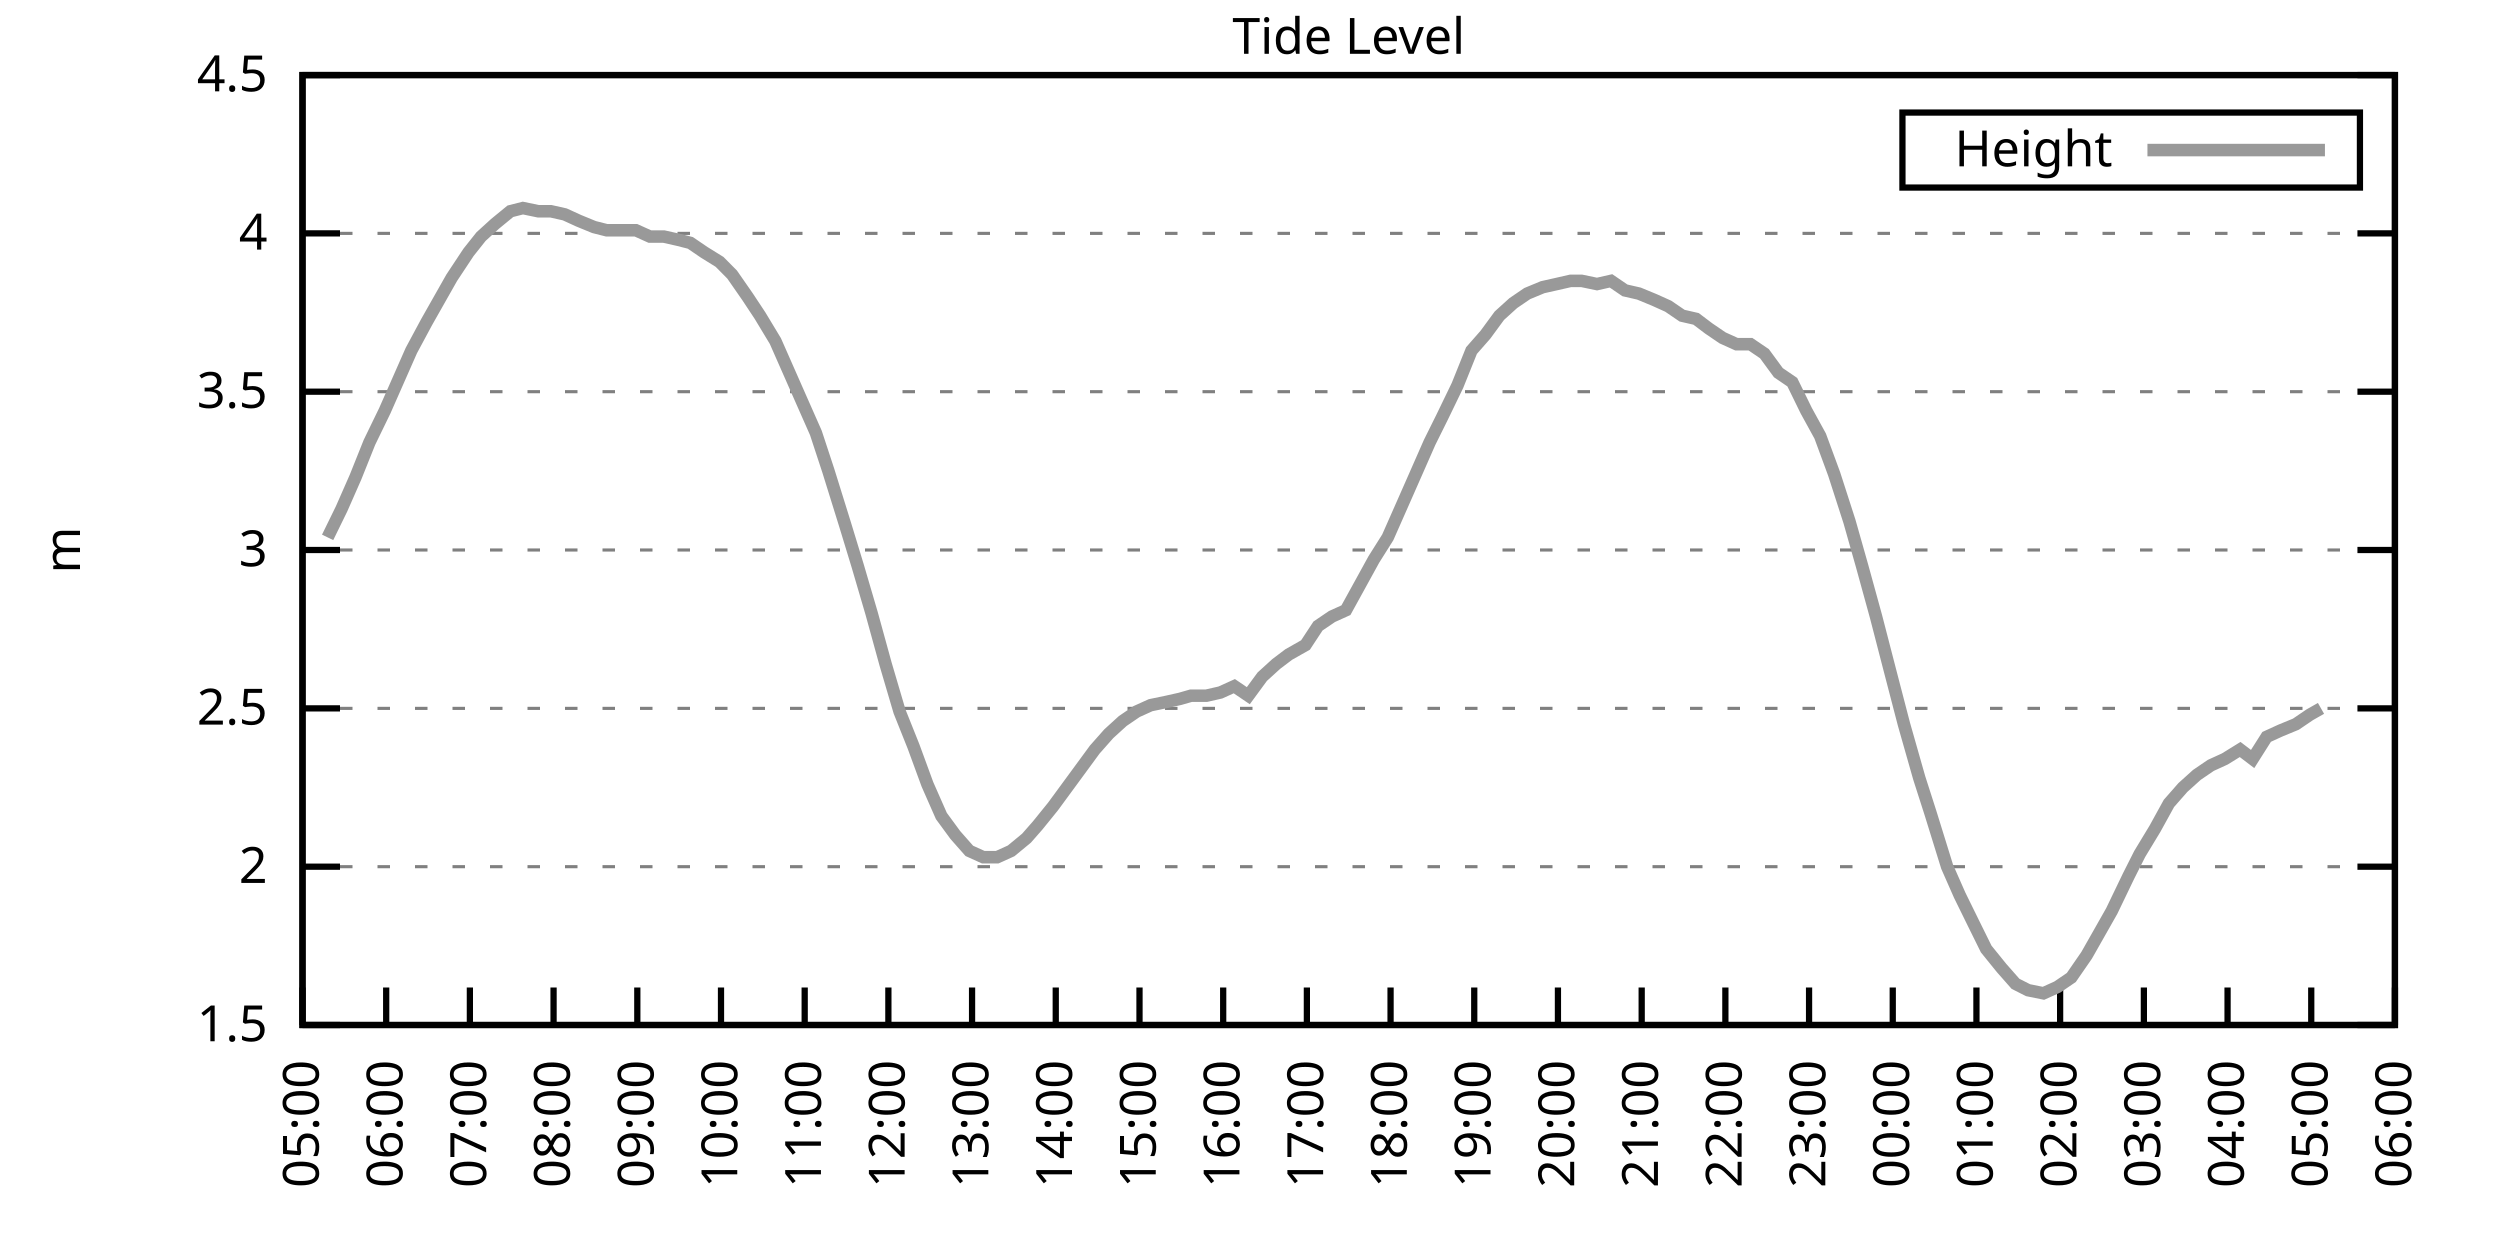
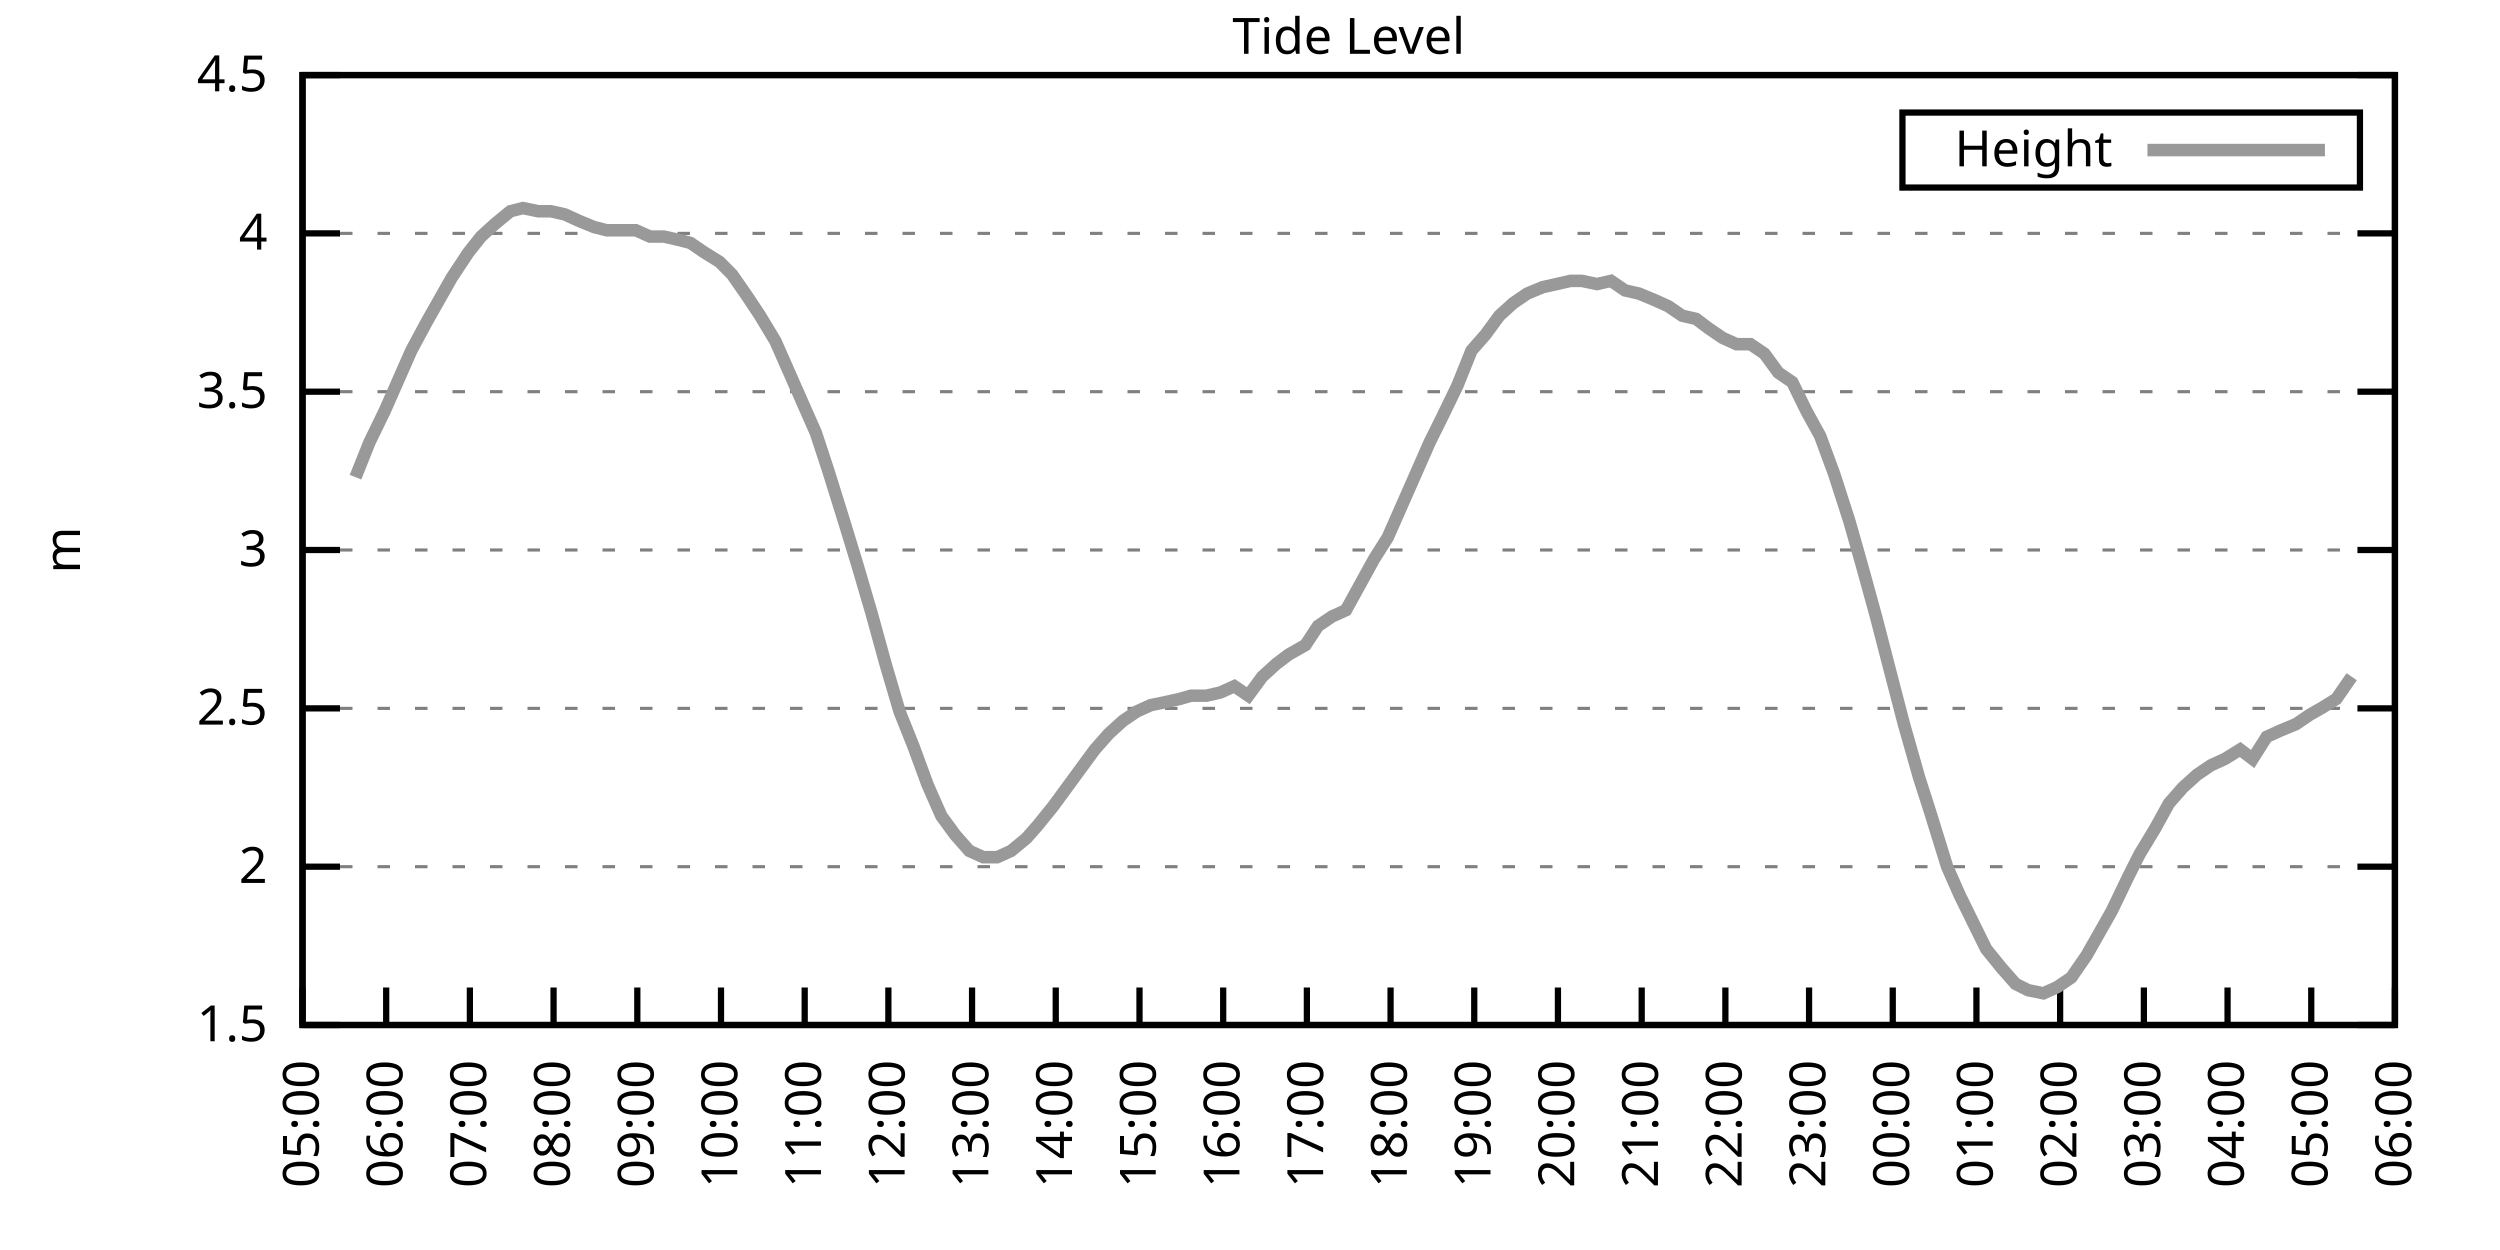
<svg xmlns="http://www.w3.org/2000/svg" xmlns:xlink="http://www.w3.org/1999/xlink" width="400" height="200" viewBox="0 0 400 200">
  <g id="gnuplot_canvas">
    <rect x="0" y="0" width="400" height="200" fill="none" />
    <defs>
      <circle id="gpDot" r="0.5" stroke-width="0.5" stroke="currentColor" />
      <path id="gpPt0" stroke-width="0.333" stroke="currentColor" d="M-1,0 h2 M0,-1 v2" />
      <path id="gpPt1" stroke-width="0.333" stroke="currentColor" d="M-1,-1 L1,1 M1,-1 L-1,1" />
      <path id="gpPt2" stroke-width="0.333" stroke="currentColor" d="M-1,0 L1,0 M0,-1 L0,1 M-1,-1 L1,1 M-1,1 L1,-1" />
      <rect id="gpPt3" stroke-width="0.333" stroke="currentColor" x="-1" y="-1" width="2" height="2" />
      <rect id="gpPt4" stroke-width="0.333" stroke="currentColor" fill="currentColor" x="-1" y="-1" width="2" height="2" />
      <circle id="gpPt5" stroke-width="0.333" stroke="currentColor" cx="0" cy="0" r="1" />
      <use xlink:href="#gpPt5" id="gpPt6" fill="currentColor" stroke="none" />
      <path id="gpPt7" stroke-width="0.333" stroke="currentColor" d="M0,-1.33 L-1.33,0.67 L1.33,0.67 z" />
      <use xlink:href="#gpPt7" id="gpPt8" fill="currentColor" stroke="none" />
      <use xlink:href="#gpPt7" id="gpPt9" stroke="currentColor" transform="rotate(180)" />
      <use xlink:href="#gpPt9" id="gpPt10" fill="currentColor" stroke="none" />
      <use xlink:href="#gpPt3" id="gpPt11" stroke="currentColor" transform="rotate(45)" />
      <use xlink:href="#gpPt11" id="gpPt12" fill="currentColor" stroke="none" />
      <path id="gpPt13" stroke-width="0.333" stroke="currentColor" d="M0,1.330 L1.265,0.411 L0.782,-1.067 L-0.782,-1.076 L-1.265,0.411 z" />
      <use xlink:href="#gpPt13" id="gpPt14" fill="currentColor" stroke="none" />
      <filter id="textbox" filterUnits="objectBoundingBox" x="0" y="0" height="1" width="1">
        <feFlood flood-color="white" flood-opacity="1" result="bgnd" />
        <feComposite in="SourceGraphic" in2="bgnd" operator="atop" />
      </filter>
      <filter id="greybox" filterUnits="objectBoundingBox" x="0" y="0" height="1" width="1">
        <feFlood flood-color="lightgrey" flood-opacity="1" result="grey" />
        <feComposite in="SourceGraphic" in2="grey" operator="atop" />
      </filter>
    </defs>
    <g fill="none" color="white" stroke="currentColor" stroke-width="1.00" stroke-linecap="butt" stroke-linejoin="miter">
</g>
    <g fill="none" color="black" stroke="currentColor" stroke-width="1.00" stroke-linecap="butt" stroke-linejoin="miter">
      <g stroke="none" shape-rendering="crispEdges">
        <polygon fill="rgb(255, 255, 255)" points="48.40,164.00 383.18,164.00 383.18,12.02 48.40,12.02 " />
      </g>
    </g>
    <g fill="none" color="black" stroke="currentColor" stroke-width="1.00" stroke-linecap="butt" stroke-linejoin="miter">
</g>
    <g fill="none" color="black" stroke="black" stroke-width="0.50" stroke-linecap="butt" stroke-linejoin="miter">
</g>
    <g fill="none" color="gray" stroke="currentColor" stroke-width="0.50" stroke-linecap="butt" stroke-linejoin="miter">
      <path stroke="gray" stroke-dasharray="2,4" class="gridline" d="M48.40,164.00 L383.19,164.00  " />
    </g>
    <g fill="none" color="gray" stroke="gray" stroke-width="1.00" stroke-linecap="butt" stroke-linejoin="miter">
</g>
    <g fill="none" color="black" stroke="currentColor" stroke-width="1.00" stroke-linecap="butt" stroke-linejoin="miter">
      <path stroke="black" d="M48.40,164.00 L54.40,164.00 M383.19,164.00 L377.19,164.00  " />
      <g transform="translate(42.80,166.60)" stroke="none" fill="black" font-family="Sans" font-size="8.00" text-anchor="end">
        <text>
          <tspan font-family="Sans"> 1.5</tspan>
        </text>
      </g>
    </g>
    <g fill="none" color="black" stroke="currentColor" stroke-width="1.00" stroke-linecap="butt" stroke-linejoin="miter">
</g>
    <g fill="none" color="black" stroke="black" stroke-width="0.50" stroke-linecap="butt" stroke-linejoin="miter">
</g>
    <g fill="none" color="gray" stroke="currentColor" stroke-width="0.50" stroke-linecap="butt" stroke-linejoin="miter">
      <path stroke="gray" stroke-dasharray="2,4" class="gridline" d="M48.40,138.67 L383.19,138.67  " />
    </g>
    <g fill="none" color="gray" stroke="gray" stroke-width="1.00" stroke-linecap="butt" stroke-linejoin="miter">
</g>
    <g fill="none" color="black" stroke="currentColor" stroke-width="1.00" stroke-linecap="butt" stroke-linejoin="miter">
      <path stroke="black" d="M48.40,138.67 L54.40,138.67 M383.19,138.67 L377.19,138.67  " />
      <g transform="translate(42.80,141.27)" stroke="none" fill="black" font-family="Sans" font-size="8.00" text-anchor="end">
        <text>
          <tspan font-family="Sans"> 2</tspan>
        </text>
      </g>
    </g>
    <g fill="none" color="black" stroke="currentColor" stroke-width="1.00" stroke-linecap="butt" stroke-linejoin="miter">
</g>
    <g fill="none" color="black" stroke="black" stroke-width="0.50" stroke-linecap="butt" stroke-linejoin="miter">
</g>
    <g fill="none" color="gray" stroke="currentColor" stroke-width="0.50" stroke-linecap="butt" stroke-linejoin="miter">
      <path stroke="gray" stroke-dasharray="2,4" class="gridline" d="M48.40,113.34 L383.19,113.34  " />
    </g>
    <g fill="none" color="gray" stroke="gray" stroke-width="1.00" stroke-linecap="butt" stroke-linejoin="miter">
</g>
    <g fill="none" color="black" stroke="currentColor" stroke-width="1.00" stroke-linecap="butt" stroke-linejoin="miter">
      <path stroke="black" d="M48.40,113.34 L54.40,113.34 M383.19,113.34 L377.19,113.34  " />
      <g transform="translate(42.80,115.94)" stroke="none" fill="black" font-family="Sans" font-size="8.00" text-anchor="end">
        <text>
          <tspan font-family="Sans"> 2.5</tspan>
        </text>
      </g>
    </g>
    <g fill="none" color="black" stroke="currentColor" stroke-width="1.00" stroke-linecap="butt" stroke-linejoin="miter">
</g>
    <g fill="none" color="black" stroke="black" stroke-width="0.50" stroke-linecap="butt" stroke-linejoin="miter">
</g>
    <g fill="none" color="gray" stroke="currentColor" stroke-width="0.50" stroke-linecap="butt" stroke-linejoin="miter">
      <path stroke="gray" stroke-dasharray="2,4" class="gridline" d="M48.40,88.00 L383.19,88.00  " />
    </g>
    <g fill="none" color="gray" stroke="gray" stroke-width="1.00" stroke-linecap="butt" stroke-linejoin="miter">
</g>
    <g fill="none" color="black" stroke="currentColor" stroke-width="1.00" stroke-linecap="butt" stroke-linejoin="miter">
      <path stroke="black" d="M48.40,88.00 L54.40,88.00 M383.19,88.00 L377.19,88.00  " />
      <g transform="translate(42.80,90.60)" stroke="none" fill="black" font-family="Sans" font-size="8.00" text-anchor="end">
        <text>
          <tspan font-family="Sans"> 3</tspan>
        </text>
      </g>
    </g>
    <g fill="none" color="black" stroke="currentColor" stroke-width="1.00" stroke-linecap="butt" stroke-linejoin="miter">
</g>
    <g fill="none" color="black" stroke="black" stroke-width="0.50" stroke-linecap="butt" stroke-linejoin="miter">
</g>
    <g fill="none" color="gray" stroke="currentColor" stroke-width="0.50" stroke-linecap="butt" stroke-linejoin="miter">
      <path stroke="gray" stroke-dasharray="2,4" class="gridline" d="M48.40,62.67 L383.19,62.67  " />
    </g>
    <g fill="none" color="gray" stroke="gray" stroke-width="1.00" stroke-linecap="butt" stroke-linejoin="miter">
</g>
    <g fill="none" color="black" stroke="currentColor" stroke-width="1.00" stroke-linecap="butt" stroke-linejoin="miter">
      <path stroke="black" d="M48.40,62.67 L54.40,62.67 M383.19,62.67 L377.19,62.67  " />
      <g transform="translate(42.80,65.27)" stroke="none" fill="black" font-family="Sans" font-size="8.00" text-anchor="end">
        <text>
          <tspan font-family="Sans"> 3.5</tspan>
        </text>
      </g>
    </g>
    <g fill="none" color="black" stroke="currentColor" stroke-width="1.00" stroke-linecap="butt" stroke-linejoin="miter">
</g>
    <g fill="none" color="black" stroke="black" stroke-width="0.50" stroke-linecap="butt" stroke-linejoin="miter">
</g>
    <g fill="none" color="gray" stroke="currentColor" stroke-width="0.50" stroke-linecap="butt" stroke-linejoin="miter">
      <path stroke="gray" stroke-dasharray="2,4" class="gridline" d="M48.40,37.34 L383.19,37.34  " />
    </g>
    <g fill="none" color="gray" stroke="gray" stroke-width="1.00" stroke-linecap="butt" stroke-linejoin="miter">
</g>
    <g fill="none" color="black" stroke="currentColor" stroke-width="1.00" stroke-linecap="butt" stroke-linejoin="miter">
      <path stroke="black" d="M48.40,37.34 L54.40,37.34 M383.19,37.34 L377.19,37.34  " />
      <g transform="translate(42.80,39.94)" stroke="none" fill="black" font-family="Sans" font-size="8.00" text-anchor="end">
        <text>
          <tspan font-family="Sans"> 4</tspan>
        </text>
      </g>
    </g>
    <g fill="none" color="black" stroke="currentColor" stroke-width="1.00" stroke-linecap="butt" stroke-linejoin="miter">
</g>
    <g fill="none" color="black" stroke="black" stroke-width="0.50" stroke-linecap="butt" stroke-linejoin="miter">
</g>
    <g fill="none" color="gray" stroke="currentColor" stroke-width="0.50" stroke-linecap="butt" stroke-linejoin="miter">
      <path stroke="gray" stroke-dasharray="2,4" class="gridline" d="M48.40,12.01 L383.19,12.01  " />
    </g>
    <g fill="none" color="gray" stroke="gray" stroke-width="1.00" stroke-linecap="butt" stroke-linejoin="miter">
</g>
    <g fill="none" color="black" stroke="currentColor" stroke-width="1.00" stroke-linecap="butt" stroke-linejoin="miter">
      <path stroke="black" d="M48.40,12.01 L54.40,12.01 M383.19,12.01 L377.19,12.01  " />
      <g transform="translate(42.80,14.61)" stroke="none" fill="black" font-family="Sans" font-size="8.00" text-anchor="end">
        <text>
          <tspan font-family="Sans"> 4.5</tspan>
        </text>
      </g>
    </g>
    <g fill="none" color="black" stroke="currentColor" stroke-width="1.00" stroke-linecap="butt" stroke-linejoin="miter">
      <path stroke="black" d="M48.40,164.00 L48.40,158.00  " />
      <g transform="translate(51.00,169.60) rotate(270.00)" stroke="none" fill="black" font-family="Sans" font-size="8.00" text-anchor="end">
        <text>
          <tspan font-family="Sans">05:00</tspan>
        </text>
      </g>
    </g>
    <g fill="none" color="black" stroke="currentColor" stroke-width="1.00" stroke-linecap="butt" stroke-linejoin="miter">
      <path stroke="black" d="M61.79,164.00 L61.79,158.00  " />
      <g transform="translate(64.39,169.60) rotate(270.00)" stroke="none" fill="black" font-family="Sans" font-size="8.00" text-anchor="end">
        <text>
          <tspan font-family="Sans">06:00</tspan>
        </text>
      </g>
    </g>
    <g fill="none" color="black" stroke="currentColor" stroke-width="1.00" stroke-linecap="butt" stroke-linejoin="miter">
      <path stroke="black" d="M75.18,164.00 L75.18,158.00  " />
      <g transform="translate(77.78,169.60) rotate(270.00)" stroke="none" fill="black" font-family="Sans" font-size="8.00" text-anchor="end">
        <text>
          <tspan font-family="Sans">07:00</tspan>
        </text>
      </g>
    </g>
    <g fill="none" color="black" stroke="currentColor" stroke-width="1.00" stroke-linecap="butt" stroke-linejoin="miter">
      <path stroke="black" d="M88.57,164.00 L88.57,158.00  " />
      <g transform="translate(91.17,169.60) rotate(270.00)" stroke="none" fill="black" font-family="Sans" font-size="8.00" text-anchor="end">
        <text>
          <tspan font-family="Sans">08:00</tspan>
        </text>
      </g>
    </g>
    <g fill="none" color="black" stroke="currentColor" stroke-width="1.00" stroke-linecap="butt" stroke-linejoin="miter">
      <path stroke="black" d="M101.97,164.00 L101.97,158.00  " />
      <g transform="translate(104.57,169.60) rotate(270.00)" stroke="none" fill="black" font-family="Sans" font-size="8.00" text-anchor="end">
        <text>
          <tspan font-family="Sans">09:00</tspan>
        </text>
      </g>
    </g>
    <g fill="none" color="black" stroke="currentColor" stroke-width="1.00" stroke-linecap="butt" stroke-linejoin="miter">
      <path stroke="black" d="M115.36,164.00 L115.36,158.00  " />
      <g transform="translate(117.96,169.60) rotate(270.00)" stroke="none" fill="black" font-family="Sans" font-size="8.00" text-anchor="end">
        <text>
          <tspan font-family="Sans">10:00</tspan>
        </text>
      </g>
    </g>
    <g fill="none" color="black" stroke="currentColor" stroke-width="1.00" stroke-linecap="butt" stroke-linejoin="miter">
      <path stroke="black" d="M128.75,164.00 L128.75,158.00  " />
      <g transform="translate(131.35,169.60) rotate(270.00)" stroke="none" fill="black" font-family="Sans" font-size="8.00" text-anchor="end">
        <text>
          <tspan font-family="Sans">11:00</tspan>
        </text>
      </g>
    </g>
    <g fill="none" color="black" stroke="currentColor" stroke-width="1.00" stroke-linecap="butt" stroke-linejoin="miter">
      <path stroke="black" d="M142.14,164.00 L142.14,158.00  " />
      <g transform="translate(144.74,169.60) rotate(270.00)" stroke="none" fill="black" font-family="Sans" font-size="8.00" text-anchor="end">
        <text>
          <tspan font-family="Sans">12:00</tspan>
        </text>
      </g>
    </g>
    <g fill="none" color="black" stroke="currentColor" stroke-width="1.00" stroke-linecap="butt" stroke-linejoin="miter">
      <path stroke="black" d="M155.53,164.00 L155.53,158.00  " />
      <g transform="translate(158.13,169.60) rotate(270.00)" stroke="none" fill="black" font-family="Sans" font-size="8.00" text-anchor="end">
        <text>
          <tspan font-family="Sans">13:00</tspan>
        </text>
      </g>
    </g>
    <g fill="none" color="black" stroke="currentColor" stroke-width="1.00" stroke-linecap="butt" stroke-linejoin="miter">
      <path stroke="black" d="M168.92,164.00 L168.92,158.00  " />
      <g transform="translate(171.52,169.60) rotate(270.00)" stroke="none" fill="black" font-family="Sans" font-size="8.00" text-anchor="end">
        <text>
          <tspan font-family="Sans">14:00</tspan>
        </text>
      </g>
    </g>
    <g fill="none" color="black" stroke="currentColor" stroke-width="1.00" stroke-linecap="butt" stroke-linejoin="miter">
      <path stroke="black" d="M182.32,164.00 L182.32,158.00  " />
      <g transform="translate(184.92,169.60) rotate(270.00)" stroke="none" fill="black" font-family="Sans" font-size="8.00" text-anchor="end">
        <text>
          <tspan font-family="Sans">15:00</tspan>
        </text>
      </g>
    </g>
    <g fill="none" color="black" stroke="currentColor" stroke-width="1.00" stroke-linecap="butt" stroke-linejoin="miter">
      <path stroke="black" d="M195.71,164.00 L195.71,158.00  " />
      <g transform="translate(198.31,169.60) rotate(270.00)" stroke="none" fill="black" font-family="Sans" font-size="8.00" text-anchor="end">
        <text>
          <tspan font-family="Sans">16:00</tspan>
        </text>
      </g>
    </g>
    <g fill="none" color="black" stroke="currentColor" stroke-width="1.00" stroke-linecap="butt" stroke-linejoin="miter">
      <path stroke="black" d="M209.10,164.00 L209.10,158.00  " />
      <g transform="translate(211.70,169.60) rotate(270.00)" stroke="none" fill="black" font-family="Sans" font-size="8.00" text-anchor="end">
        <text>
          <tspan font-family="Sans">17:00</tspan>
        </text>
      </g>
    </g>
    <g fill="none" color="black" stroke="currentColor" stroke-width="1.00" stroke-linecap="butt" stroke-linejoin="miter">
      <path stroke="black" d="M222.49,164.00 L222.49,158.00  " />
      <g transform="translate(225.09,169.60) rotate(270.00)" stroke="none" fill="black" font-family="Sans" font-size="8.00" text-anchor="end">
        <text>
          <tspan font-family="Sans">18:00</tspan>
        </text>
      </g>
    </g>
    <g fill="none" color="black" stroke="currentColor" stroke-width="1.00" stroke-linecap="butt" stroke-linejoin="miter">
      <path stroke="black" d="M235.88,164.00 L235.88,158.00  " />
      <g transform="translate(238.48,169.60) rotate(270.00)" stroke="none" fill="black" font-family="Sans" font-size="8.00" text-anchor="end">
        <text>
          <tspan font-family="Sans">19:00</tspan>
        </text>
      </g>
    </g>
    <g fill="none" color="black" stroke="currentColor" stroke-width="1.00" stroke-linecap="butt" stroke-linejoin="miter">
      <path stroke="black" d="M249.27,164.00 L249.27,158.00  " />
      <g transform="translate(251.87,169.60) rotate(270.00)" stroke="none" fill="black" font-family="Sans" font-size="8.00" text-anchor="end">
        <text>
          <tspan font-family="Sans">20:00</tspan>
        </text>
      </g>
    </g>
    <g fill="none" color="black" stroke="currentColor" stroke-width="1.00" stroke-linecap="butt" stroke-linejoin="miter">
      <path stroke="black" d="M262.67,164.00 L262.67,158.00  " />
      <g transform="translate(265.27,169.60) rotate(270.00)" stroke="none" fill="black" font-family="Sans" font-size="8.00" text-anchor="end">
        <text>
          <tspan font-family="Sans">21:00</tspan>
        </text>
      </g>
    </g>
    <g fill="none" color="black" stroke="currentColor" stroke-width="1.00" stroke-linecap="butt" stroke-linejoin="miter">
      <path stroke="black" d="M276.06,164.00 L276.06,158.00  " />
      <g transform="translate(278.66,169.60) rotate(270.00)" stroke="none" fill="black" font-family="Sans" font-size="8.00" text-anchor="end">
        <text>
          <tspan font-family="Sans">22:00</tspan>
        </text>
      </g>
    </g>
    <g fill="none" color="black" stroke="currentColor" stroke-width="1.00" stroke-linecap="butt" stroke-linejoin="miter">
      <path stroke="black" d="M289.45,164.00 L289.45,158.00  " />
      <g transform="translate(292.05,169.60) rotate(270.00)" stroke="none" fill="black" font-family="Sans" font-size="8.00" text-anchor="end">
        <text>
          <tspan font-family="Sans">23:00</tspan>
        </text>
      </g>
    </g>
    <g fill="none" color="black" stroke="currentColor" stroke-width="1.00" stroke-linecap="butt" stroke-linejoin="miter">
      <path stroke="black" d="M302.84,164.00 L302.84,158.00  " />
      <g transform="translate(305.44,169.60) rotate(270.00)" stroke="none" fill="black" font-family="Sans" font-size="8.00" text-anchor="end">
        <text>
          <tspan font-family="Sans">00:00</tspan>
        </text>
      </g>
    </g>
    <g fill="none" color="black" stroke="currentColor" stroke-width="1.00" stroke-linecap="butt" stroke-linejoin="miter">
      <path stroke="black" d="M316.23,164.00 L316.23,158.00  " />
      <g transform="translate(318.83,169.60) rotate(270.00)" stroke="none" fill="black" font-family="Sans" font-size="8.00" text-anchor="end">
        <text>
          <tspan font-family="Sans">01:00</tspan>
        </text>
      </g>
    </g>
    <g fill="none" color="black" stroke="currentColor" stroke-width="1.00" stroke-linecap="butt" stroke-linejoin="miter">
      <path stroke="black" d="M329.62,164.00 L329.62,158.00  " />
      <g transform="translate(332.22,169.60) rotate(270.00)" stroke="none" fill="black" font-family="Sans" font-size="8.00" text-anchor="end">
        <text>
          <tspan font-family="Sans">02:00</tspan>
        </text>
      </g>
    </g>
    <g fill="none" color="black" stroke="currentColor" stroke-width="1.00" stroke-linecap="butt" stroke-linejoin="miter">
      <path stroke="black" d="M343.02,164.00 L343.02,158.00  " />
      <g transform="translate(345.62,169.60) rotate(270.00)" stroke="none" fill="black" font-family="Sans" font-size="8.00" text-anchor="end">
        <text>
          <tspan font-family="Sans">03:00</tspan>
        </text>
      </g>
    </g>
    <g fill="none" color="black" stroke="currentColor" stroke-width="1.00" stroke-linecap="butt" stroke-linejoin="miter">
      <path stroke="black" d="M356.41,164.00 L356.41,158.00  " />
      <g transform="translate(359.01,169.60) rotate(270.00)" stroke="none" fill="black" font-family="Sans" font-size="8.00" text-anchor="end">
        <text>
          <tspan font-family="Sans">04:00</tspan>
        </text>
      </g>
    </g>
    <g fill="none" color="black" stroke="currentColor" stroke-width="1.00" stroke-linecap="butt" stroke-linejoin="miter">
      <path stroke="black" d="M369.80,164.00 L369.80,158.00  " />
      <g transform="translate(372.40,169.60) rotate(270.00)" stroke="none" fill="black" font-family="Sans" font-size="8.00" text-anchor="end">
        <text>
          <tspan font-family="Sans">05:00</tspan>
        </text>
      </g>
    </g>
    <g fill="none" color="black" stroke="currentColor" stroke-width="1.00" stroke-linecap="butt" stroke-linejoin="miter">
      <path stroke="black" d="M383.19,164.00 L383.19,158.00  " />
      <g transform="translate(385.79,169.60) rotate(270.00)" stroke="none" fill="black" font-family="Sans" font-size="8.00" text-anchor="end">
        <text>
          <tspan font-family="Sans">06:00</tspan>
        </text>
      </g>
    </g>
    <g fill="none" color="black" stroke="currentColor" stroke-width="1.00" stroke-linecap="butt" stroke-linejoin="miter">
</g>
    <g fill="none" color="black" stroke="currentColor" stroke-width="1.00" stroke-linecap="butt" stroke-linejoin="miter">
      <path stroke="black" d="M48.40,12.01 L48.40,164.00 L383.19,164.00 L383.19,12.01 L48.40,12.01 Z  " />
    </g>
    <g fill="none" color="black" stroke="currentColor" stroke-width="1.00" stroke-linecap="butt" stroke-linejoin="miter">
</g>
    <g fill="none" color="black" stroke="currentColor" stroke-width="1.00" stroke-linecap="butt" stroke-linejoin="miter">
      <path stroke="black" d="M304.39,30.01 L304.39,18.01 L377.59,18.01 L377.59,30.01 L304.39,30.01 Z  " />
    </g>
    <g id="Tide_level_plot_1">
      <g fill="none" color="white" stroke="black" stroke-width="2.00" stroke-linecap="butt" stroke-linejoin="miter">
</g>
      <g fill="none" color="black" stroke="currentColor" stroke-width="2.00" stroke-linecap="butt" stroke-linejoin="miter">
        <g transform="translate(337.99,26.61)" stroke="none" fill="black" font-family="Sans" font-size="8.00" text-anchor="end">
          <text>
            <tspan font-family="Sans">Height</tspan>
          </text>
        </g>
      </g>
      <g fill="none" color="black" stroke="currentColor" stroke-width="2.00" stroke-linecap="butt" stroke-linejoin="miter">
-         <path stroke="rgb(153, 153, 153)" d="M343.59,24.01 L371.99,24.01 M52.42,85.98 L54.65,81.42 L56.88,76.35 L59.11,70.78 L61.57,65.71 L63.58,61.15   L65.81,56.09 L68.26,51.53 L70.27,47.98 L72.28,44.43 L74.96,40.38 L76.97,37.85 L79.20,35.82 L81.66,33.80   L83.66,33.29 L86.12,33.80 L88.13,33.80 L90.36,34.30 L92.59,35.32 L95.05,36.33 L97.06,36.84 L99.29,36.84   L101.74,36.84 L103.98,37.85 L106.21,37.85 L108.44,38.35 L110.45,38.86 L112.68,40.38 L115.13,41.90 L117.14,43.93   L119.60,47.47 L121.61,50.51 L124.06,54.57 L126.07,59.13 L128.30,64.19 L130.54,69.26 L132.54,75.34 L135.22,83.95   L137.23,90.54 L139.46,98.14 L141.69,106.24 L143.93,113.84 L146.16,119.42 L148.39,125.50 L150.62,130.56 L152.85,133.60   L155.09,136.14 L157.32,137.15 L159.55,137.15 L161.78,136.14 L164.24,134.11 L166.02,132.08 L168.48,129.04 L170.71,126.00   L172.94,122.96 L175.17,119.92 L177.41,117.39 L179.64,115.36 L181.87,113.84 L184.10,112.83 L186.56,112.32 L188.79,111.82   L190.57,111.31 L193.03,111.31 L195.26,110.80 L197.49,109.79 L199.73,111.31 L201.96,108.27 L204.19,106.24 L206.20,104.72   L208.88,103.20 L210.88,100.16 L213.12,98.64 L215.35,97.63 L217.58,93.58 L219.81,89.52 L222.04,85.98 L224.28,80.91   L226.51,75.85 L228.74,70.78 L230.75,66.73 L233.20,61.66 L235.44,56.09 L237.67,53.55 L239.90,50.51 L242.13,48.49   L244.36,46.97 L246.82,45.95 L249.05,45.45 L251.28,44.94 L253.07,44.94 L255.52,45.45 L257.76,44.94 L259.99,46.46   L262.22,46.97 L264.67,47.98 L266.91,48.99 L269.14,50.51 L271.37,51.02 L273.38,52.54 L275.61,54.06 L277.84,55.07   L280.07,55.07 L282.31,56.59 L284.54,59.63 L286.77,61.15 L289.00,65.71 L291.23,69.77 L293.47,75.85 L295.92,83.45   L297.93,90.54 L300.16,98.64 L302.39,107.26 L304.63,115.87 L307.08,124.48 L308.87,130.06 L311.54,138.67 L313.55,143.23   L315.79,147.79 L317.79,151.84 L320.25,154.88 L322.48,157.41 L324.49,158.43 L326.95,158.93 L329.18,157.92 L331.41,156.40   L333.86,152.85 L335.87,149.31 L337.88,145.76 L340.56,140.19 L342.35,136.64 L344.80,132.59 L347.03,128.54 L349.26,126.00   L351.50,123.98 L353.73,122.46 L355.96,121.44 L358.42,119.92 L360.42,121.44 L362.66,117.90 L364.89,116.88 L367.34,115.87   L369.58,114.35 L371.36,113.34  " />
+         <path stroke="rgb(153, 153, 153)" d="M343.59,24.01 L371.99,24.01 M56.88,76.35 L59.11,70.78 L61.57,65.71 L63.58,61.15 L65.81,56.09 L68.26,51.53   L70.27,47.98 L72.28,44.43 L74.96,40.38 L76.97,37.85 L79.20,35.82 L81.66,33.80 L83.66,33.29 L86.12,33.80   L88.13,33.80 L90.36,34.30 L92.59,35.32 L95.05,36.33 L97.06,36.84 L99.29,36.84 L101.74,36.84 L103.98,37.85   L106.21,37.85 L108.44,38.35 L110.45,38.86 L112.68,40.38 L115.13,41.90 L117.14,43.93 L119.60,47.47 L121.61,50.51   L124.06,54.57 L126.07,59.13 L128.30,64.19 L130.54,69.26 L132.54,75.34 L135.22,83.95 L137.23,90.54 L139.46,98.14   L141.69,106.24 L143.93,113.84 L146.16,119.42 L148.39,125.50 L150.62,130.56 L152.85,133.60 L155.09,136.14 L157.32,137.15   L159.55,137.15 L161.78,136.14 L164.24,134.11 L166.02,132.08 L168.48,129.04 L170.71,126.00 L172.94,122.96 L175.17,119.92   L177.41,117.39 L179.64,115.36 L181.87,113.84 L184.10,112.83 L186.56,112.32 L188.79,111.82 L190.57,111.31 L193.03,111.31   L195.26,110.80 L197.49,109.79 L199.73,111.31 L201.96,108.27 L204.19,106.24 L206.20,104.72 L208.88,103.20 L210.88,100.16   L213.12,98.64 L215.35,97.63 L217.58,93.58 L219.81,89.52 L222.04,85.98 L224.28,80.91 L226.51,75.85 L228.74,70.78   L230.75,66.73 L233.20,61.66 L235.44,56.09 L237.67,53.55 L239.90,50.51 L242.13,48.49 L244.36,46.97 L246.82,45.95   L249.05,45.45 L251.28,44.94 L253.07,44.94 L255.52,45.45 L257.76,44.94 L259.99,46.46 L262.22,46.97 L264.67,47.98   L266.91,48.99 L269.14,50.51 L271.37,51.02 L273.38,52.54 L275.61,54.06 L277.84,55.07 L280.07,55.07 L282.31,56.59   L284.54,59.63 L286.77,61.15 L289.00,65.71 L291.23,69.77 L293.47,75.85 L295.92,83.45 L297.93,90.54 L300.16,98.64   L302.39,107.26 L304.63,115.87 L307.08,124.48 L308.87,130.06 L311.54,138.67 L313.55,143.23 L315.79,147.79 L317.79,151.84   L320.25,154.88 L322.48,157.41 L324.49,158.43 L326.95,158.93 L329.18,157.92 L331.41,156.40 L333.86,152.85 L335.87,149.31   L337.88,145.76 L340.56,140.19 L342.35,136.64 L344.80,132.59 L347.03,128.54 L349.26,126.00 L351.50,123.98 L353.73,122.46   L355.96,121.44 L358.42,119.92 L360.42,121.44 L362.66,117.90 L364.89,116.88 L367.34,115.87 L369.58,114.35 L371.36,113.34   L373.82,111.82 L376.27,108.27  " />
      </g>
    </g>
    <g fill="none" color="black" stroke="currentColor" stroke-width="2.00" stroke-linecap="butt" stroke-linejoin="miter">
</g>
    <g fill="none" color="black" stroke="black" stroke-width="1.00" stroke-linecap="butt" stroke-linejoin="miter">
</g>
    <g fill="none" color="black" stroke="currentColor" stroke-width="1.00" stroke-linecap="butt" stroke-linejoin="miter">
      <path stroke="black" d="M48.40,12.01 L48.40,164.00 L383.19,164.00 L383.19,12.01 L48.40,12.01 Z  " />
      <g transform="translate(12.80,88.01) rotate(270.00)" stroke="none" fill="black" font-family="Sans" font-size="8.00" text-anchor="middle">
        <text>
          <tspan font-family="Sans">m</tspan>
        </text>
      </g>
    </g>
    <g fill="none" color="black" stroke="currentColor" stroke-width="1.00" stroke-linecap="butt" stroke-linejoin="miter">
</g>
    <g fill="none" color="black" stroke="currentColor" stroke-width="1.00" stroke-linecap="butt" stroke-linejoin="miter">
      <g transform="translate(215.79,8.61)" stroke="none" fill="black" font-family="Sans" font-size="8.00" text-anchor="middle">
        <text>
          <tspan font-family="Sans">Tide Level</tspan>
        </text>
      </g>
    </g>
    <g fill="none" color="black" stroke="currentColor" stroke-width="1.00" stroke-linecap="butt" stroke-linejoin="miter">
</g>
  </g>
</svg>
